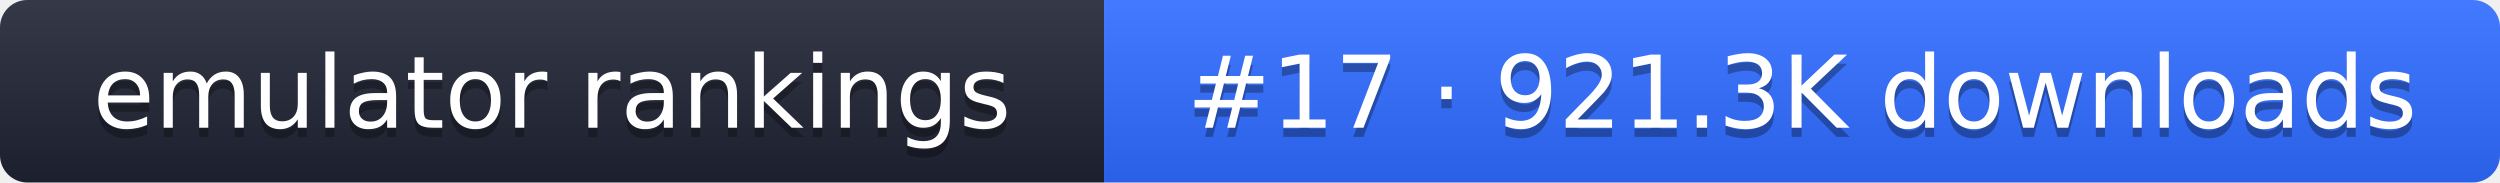
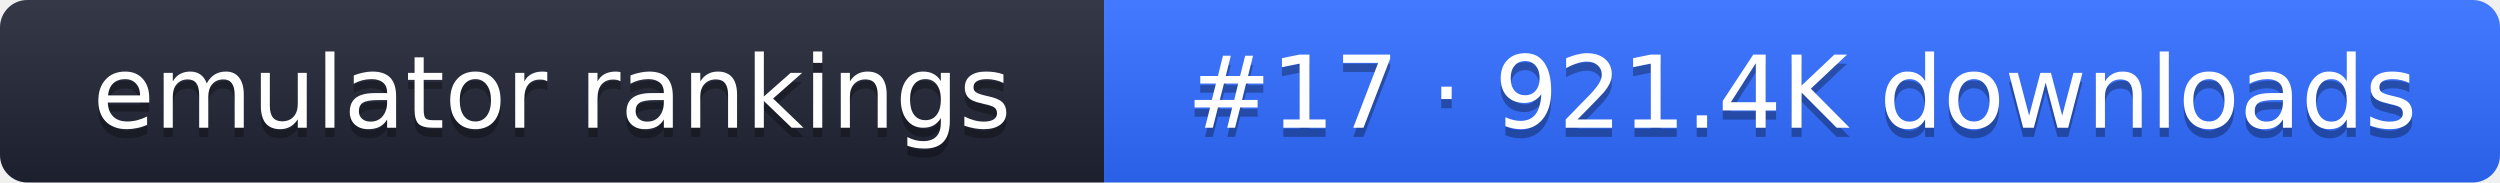
- <svg xmlns="http://www.w3.org/2000/svg" width="274" height="20" role="img" aria-label="emulator rankings: #17 · 921.3K downloads">
+ <svg xmlns="http://www.w3.org/2000/svg" width="274" height="20" role="img" aria-label="emulator rankings: #17 · 921.4K downloads">
  <linearGradient id="g" x2="0" y2="100%">
    <stop offset="0" stop-color="#fff" stop-opacity=".1" />
    <stop offset="1" stop-opacity=".1" />
  </linearGradient>
  <clipPath id="r">
    <rect width="274" height="20" rx="3" fill="#fff" />
  </clipPath>
  <g clip-path="url(#r)">
    <rect width="121" height="20" fill="#1f2433" />
    <rect x="121" width="153" height="20" fill="#2f6bff" />
    <rect width="274" height="20" fill="url(#g)" />
  </g>
  <g fill="#fff" text-anchor="middle" font-family="Verdana,DejaVu Sans,sans-serif" font-size="11">
    <text x="60.5" y="15" fill="#010101" fill-opacity=".3">emulator rankings</text>
    <text x="60.5" y="14">emulator rankings</text>
-     <text x="197.5" y="15" fill="#010101" fill-opacity=".3">#17 · 921.3K downloads</text>
-     <text x="197.5" y="14">#17 · 921.3K downloads</text>
+     <text x="197.5" y="15" fill="#010101" fill-opacity=".3">#17 · 921.4K downloads</text>
+     <text x="197.5" y="14">#17 · 921.4K downloads</text>
  </g>
</svg>
